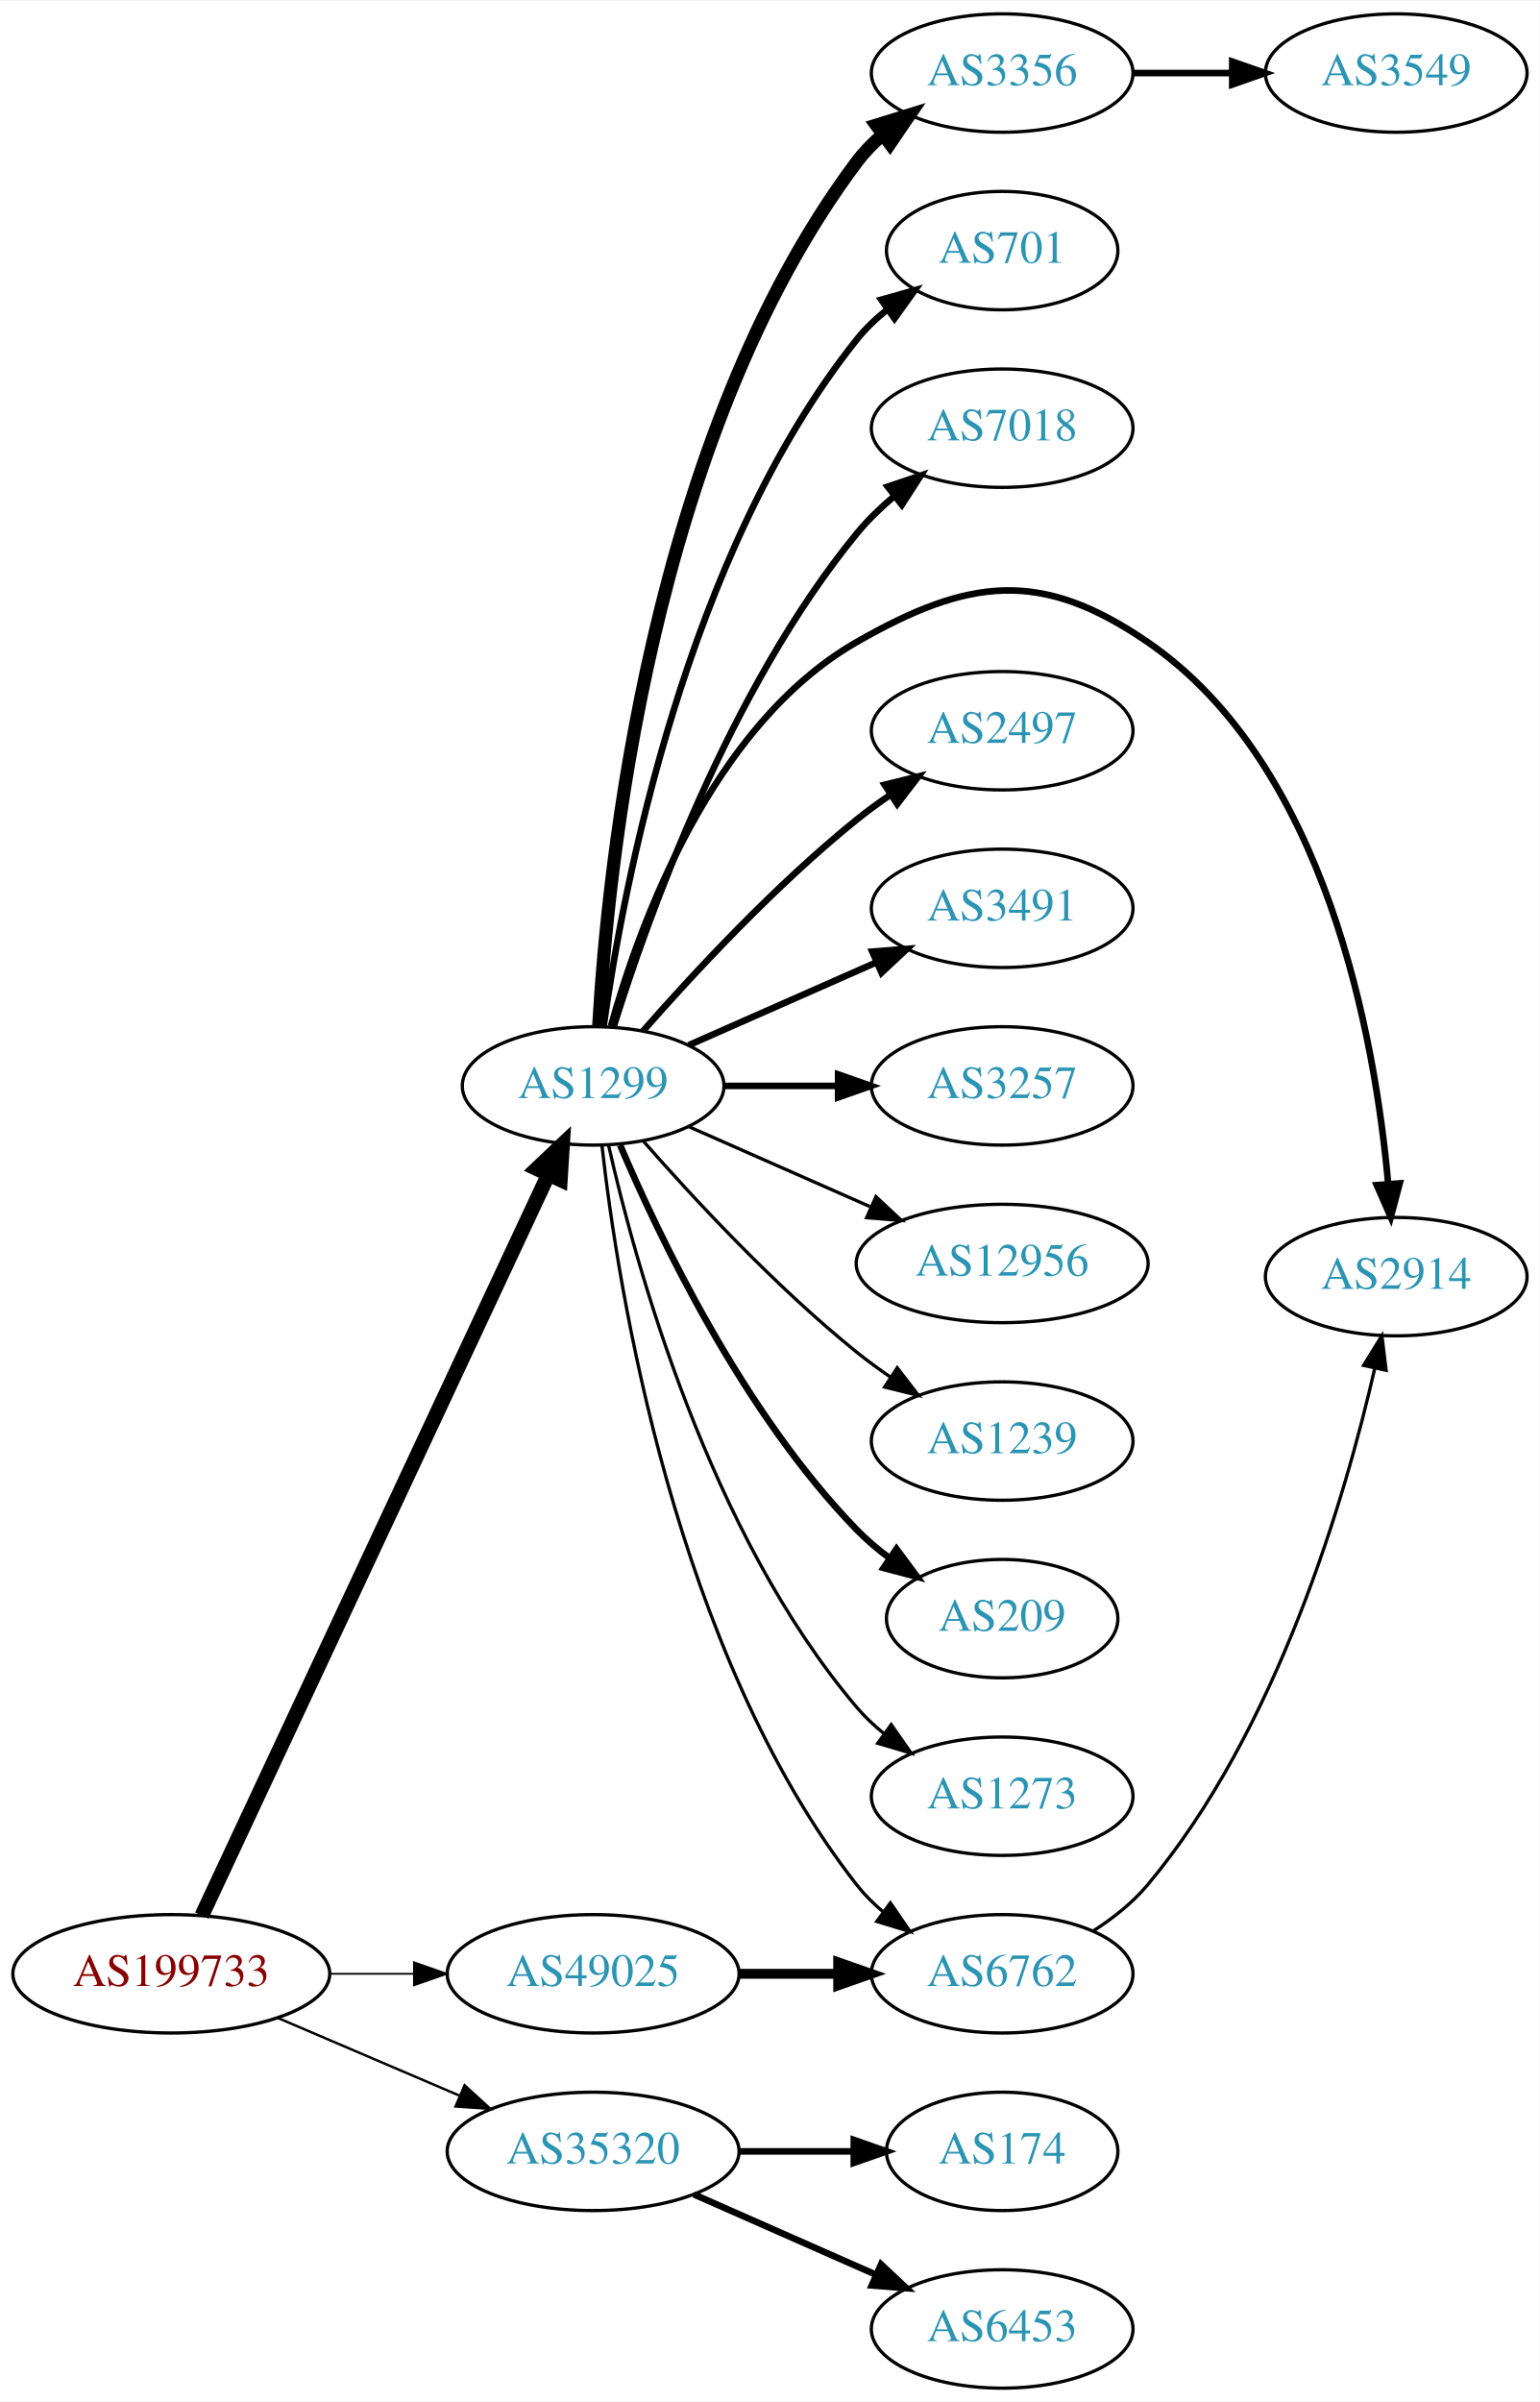
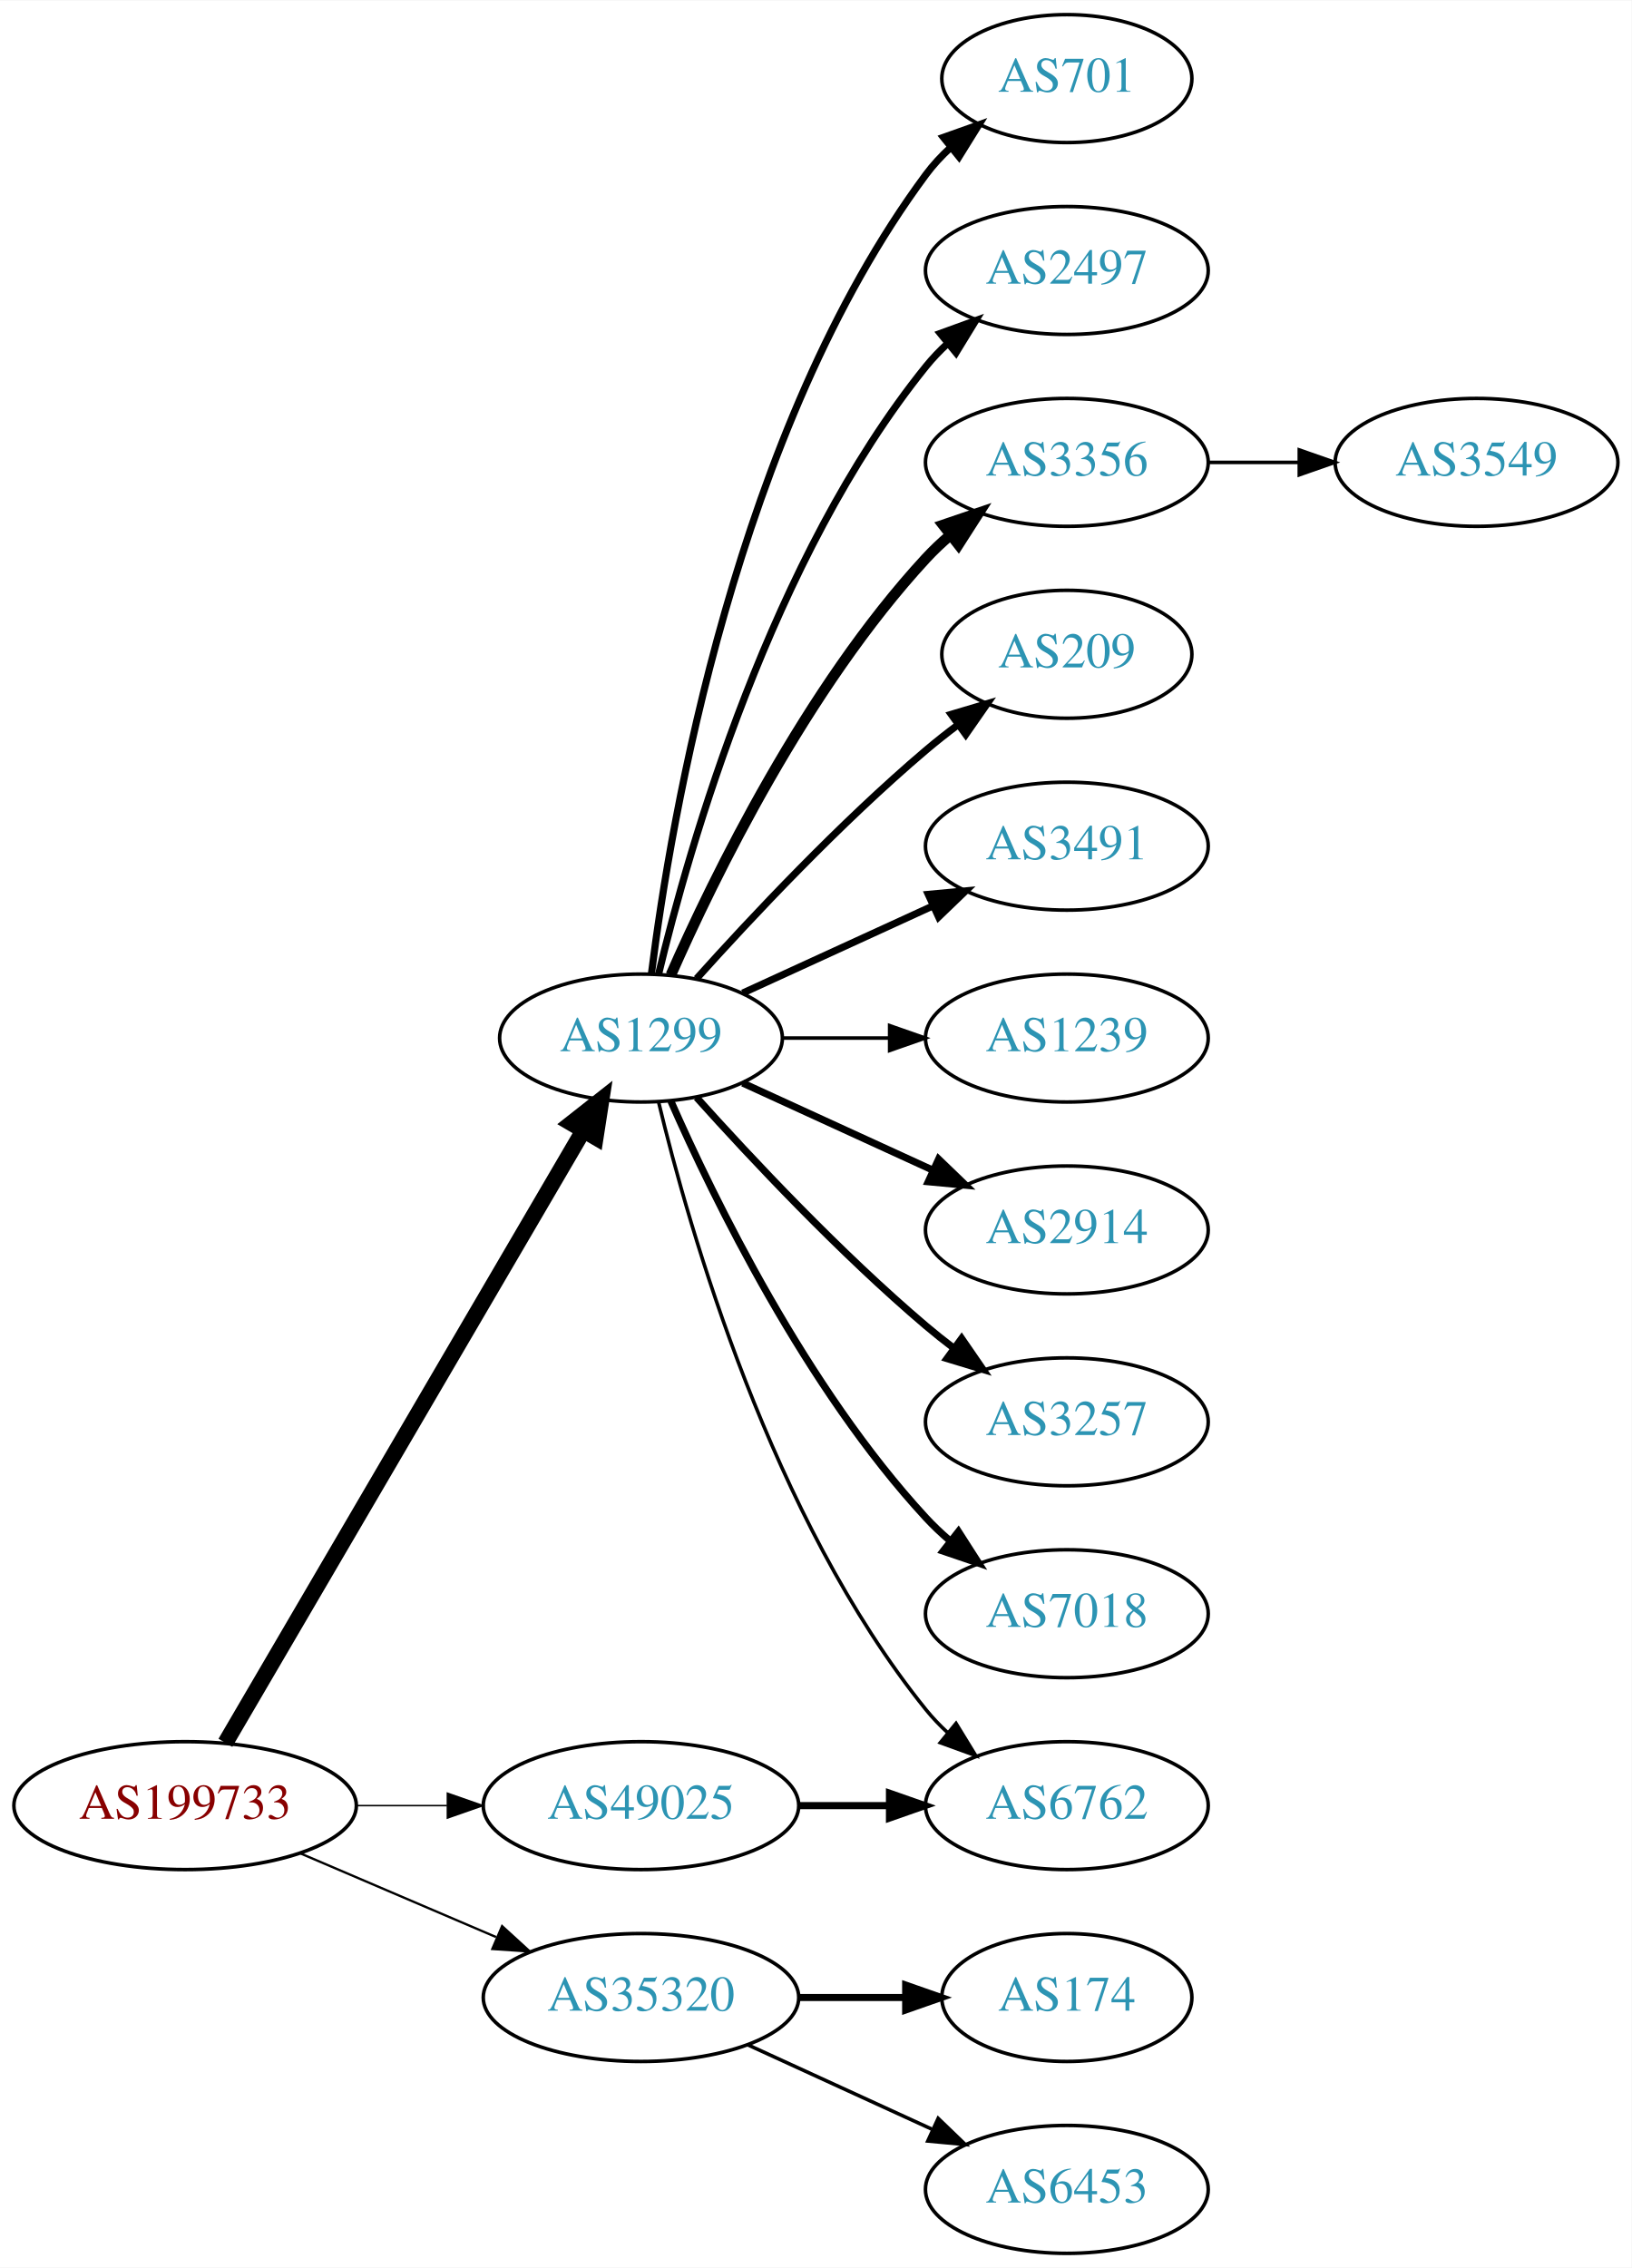
- <svg xmlns="http://www.w3.org/2000/svg" xmlns:xlink="http://www.w3.org/1999/xlink" width="468pt" height="730pt" viewBox="0.00 0.00 468.27 730.00">
-   <g id="graph0" class="graph" transform="scale(1 1) rotate(0) translate(4 726)">
-     <polygon fill="white" stroke="none" points="-4,4 -4,-726 464.269,-726 464.269,4 -4,4" />
+ <svg xmlns="http://www.w3.org/2000/svg" xmlns:xlink="http://www.w3.org/1999/xlink" width="459pt" height="638pt" viewBox="0.00 0.00 459.17 638.00">
+   <g id="graph0" class="graph" transform="scale(1 1) rotate(0) translate(4 634)">
+     <polygon fill="white" stroke="none" points="-4,4 -4,-634 455.17,-634 455.17,4 -4,4" />
    <g id="node1" class="node">
      <g id="a_node1">
        <a xlink:href="/asn/199733" xlink:title="AS199733 ~ Extrahost GmbH [AT]">
          <ellipse fill="#ffffff" stroke="black" cx="48.096" cy="-126" rx="48.192" ry="18" />
          <text text-anchor="middle" x="48.096" y="-122.3" font-family="Times,serif" font-size="14.00" fill="#880000">AS199733</text>
        </a>
      </g>
    </g>
    <g id="node2" class="node">
      <g id="a_node2">
        <a xlink:href="/asn/1299" xlink:title="AS1299 ~ Telia Carrier [EU]">
-           <ellipse fill="#ffffff" stroke="black" cx="176.388" cy="-396" rx="39.794" ry="18" />
-           <text text-anchor="middle" x="176.388" y="-392.3" font-family="Times,serif" font-size="14.00" fill="#2c94b3">AS1299</text>
+           <ellipse fill="#ffffff" stroke="black" cx="176.388" cy="-342" rx="39.794" ry="18" />
+           <text text-anchor="middle" x="176.388" y="-338.3" font-family="Times,serif" font-size="14.00" fill="#2c94b3">AS1299</text>
        </a>
      </g>
    </g>
    <g id="edge1" class="edge">
-       <path fill="none" stroke="black" stroke-width="4.5" d="M57.382,-143.715C78.969,-189.867 137.045,-314.028 162.797,-369.082" />
-       <polygon fill="black" stroke="black" stroke-width="4.5" points="159.267,-370.83 167.071,-378.219 166.4,-367.493 159.267,-370.83" />
+       <path fill="none" stroke="black" stroke-width="4.5" d="M59.431,-143.676C81.65,-181.679 134.06,-271.316 160.122,-315.89" />
+       <polygon fill="black" stroke="black" stroke-width="4.5" points="156.816,-318.038 165.263,-324.683 163.614,-314.063 156.816,-318.038" />
    </g>
    <g id="node3" class="node">
      <g id="a_node3">
        <a xlink:href="/asn/35320" xlink:title="AS35320 ~ Eurotranstelecom Ltd [UA]">
          <ellipse fill="#ffffff" stroke="black" cx="176.388" cy="-72" rx="44.393" ry="18" />
          <text text-anchor="middle" x="176.388" y="-68.3" font-family="Times,serif" font-size="14.00" fill="#2c94b3">AS35320</text>
        </a>
      </g>
    </g>
    <g id="edge2" class="edge">
-       <path fill="none" stroke="black" stroke-width="0.75" d="M80.639,-112.513C97.283,-105.396 117.873,-96.592 135.604,-89.011" />
-       <polygon fill="black" stroke="black" stroke-width="0.75" points="137.297,-92.093 145.116,-84.944 134.545,-85.657 137.297,-92.093" />
+       <path fill="none" stroke="black" stroke-width="0.643" d="M80.639,-112.513C97.283,-105.396 117.873,-96.592 135.604,-89.011" />
+       <polygon fill="black" stroke="black" stroke-width="0.643" points="137.297,-92.093 145.116,-84.944 134.545,-85.657 137.297,-92.093" />
    </g>
    <g id="node4" class="node">
      <g id="a_node4">
        <a xlink:href="/asn/49025" xlink:title="AS49025 ~ PRO-ZETA a.s. [CZ]">
          <ellipse fill="#ffffff" stroke="black" cx="176.388" cy="-126" rx="44.393" ry="18" />
          <text text-anchor="middle" x="176.388" y="-122.3" font-family="Times,serif" font-size="14.00" fill="#2c94b3">AS49025</text>
        </a>
      </g>
    </g>
    <g id="edge3" class="edge">
-       <path fill="none" stroke="black" stroke-width="0.562" d="M96.481,-126C104.742,-126 113.386,-126 121.799,-126" />
-       <polygon fill="black" stroke="black" stroke-width="0.562" points="121.904,-129.5 131.904,-126 121.904,-122.5 121.904,-129.5" />
+       <path fill="none" stroke="black" stroke-width="0.429" d="M96.481,-126C104.742,-126 113.386,-126 121.799,-126" />
+       <polygon fill="black" stroke="black" stroke-width="0.429" points="121.904,-129.5 131.904,-126 121.904,-122.5 121.904,-129.5" />
    </g>
    <g id="node5" class="node">
      <g id="a_node5">
-         <a xlink:href="/asn/3356" xlink:title="AS3356 ~ Level 3 Parent, LLC [US]">
-           <ellipse fill="#ffffff" stroke="black" cx="300.78" cy="-704" rx="39.794" ry="18" />
-           <text text-anchor="middle" x="300.78" y="-700.3" font-family="Times,serif" font-size="14.00" fill="#2c94b3">AS3356</text>
+         <a xlink:href="/asn/701" xlink:title="AS701 ~ UUNET [US]">
+           <ellipse fill="#ffffff" stroke="black" cx="296.23" cy="-612" rx="35.194" ry="18" />
+           <text text-anchor="middle" x="296.23" y="-608.3" font-family="Times,serif" font-size="14.00" fill="#2c94b3">AS701</text>
        </a>
      </g>
    </g>
    <g id="edge4" class="edge">
-       <path fill="none" stroke="black" stroke-width="4" d="M178.082,-414.063C180.77,-461.78 193.79,-593.264 256.584,-677 258.839,-680.007 261.535,-682.76 264.465,-685.26" />
-       <polygon fill="black" stroke="black" stroke-width="4" points="262.499,-688.159 272.621,-691.288 266.66,-682.53 262.499,-688.159" />
+       <path fill="none" stroke="black" stroke-width="2" d="M179.346,-360.265C184.753,-403.329 203.199,-513.002 256.584,-585 258.582,-587.696 260.932,-590.22 263.469,-592.56" />
+       <polygon fill="black" stroke="black" stroke-width="2" points="261.495,-595.463 271.479,-599.008 265.884,-590.011 261.495,-595.463" />
    </g>
    <g id="node6" class="node">
      <g id="a_node6">
-         <a xlink:href="/asn/701" xlink:title="AS701 ~ UUNET [US]">
-           <ellipse fill="#ffffff" stroke="black" cx="300.78" cy="-650" rx="35.194" ry="18" />
-           <text text-anchor="middle" x="300.78" y="-646.3" font-family="Times,serif" font-size="14.00" fill="#2c94b3">AS701</text>
+         <a xlink:href="/asn/2497" xlink:title="AS2497 ~ Internet Initiative Japan Inc. [JP]">
+           <ellipse fill="#ffffff" stroke="black" cx="296.23" cy="-558" rx="39.794" ry="18" />
+           <text text-anchor="middle" x="296.23" y="-554.3" font-family="Times,serif" font-size="14.00" fill="#2c94b3">AS2497</text>
        </a>
      </g>
    </g>
    <g id="edge5" class="edge">
-       <path fill="none" stroke="black" stroke-width="2" d="M179.577,-414.161C185.36,-455.403 204.358,-557.608 256.584,-623 259.253,-626.343 262.457,-629.387 265.896,-632.125" />
-       <polygon fill="black" stroke="black" stroke-width="2" points="264.015,-635.08 274.212,-637.956 268.034,-629.349 264.015,-635.08" />
+       <path fill="none" stroke="black" stroke-width="2" d="M181.314,-359.882C189.873,-395.609 213.021,-477.008 256.584,-531 258.415,-533.269 260.484,-535.43 262.691,-537.468" />
+       <polygon fill="black" stroke="black" stroke-width="2" points="260.614,-540.291 270.573,-543.906 265.042,-534.869 260.614,-540.291" />
    </g>
    <g id="node7" class="node">
      <g id="a_node7">
-         <a xlink:href="/asn/7018" xlink:title="AS7018 ~ AT&amp;T Services, Inc. [US]">
-           <ellipse fill="#ffffff" stroke="black" cx="300.78" cy="-596" rx="39.794" ry="18" />
-           <text text-anchor="middle" x="300.78" y="-592.3" font-family="Times,serif" font-size="14.00" fill="#2c94b3">AS7018</text>
+         <a xlink:href="/asn/3356" xlink:title="AS3356 ~ Level 3 Parent, LLC [US]">
+           <ellipse fill="#ffffff" stroke="black" cx="296.23" cy="-504" rx="39.794" ry="18" />
+           <text text-anchor="middle" x="296.23" y="-500.3" font-family="Times,serif" font-size="14.00" fill="#2c94b3">AS3356</text>
        </a>
      </g>
    </g>
    <g id="edge6" class="edge">
-       <path fill="none" stroke="black" stroke-width="2" d="M182.559,-413.782C192.667,-446.299 217.53,-516.378 256.584,-564 259.901,-568.046 263.838,-571.854 267.962,-575.335" />
-       <polygon fill="black" stroke="black" stroke-width="2" points="265.973,-578.222 276.014,-581.602 270.272,-572.698 265.973,-578.222" />
+       <path fill="none" stroke="black" stroke-width="3" d="M184.803,-359.761C196.872,-387.183 222.843,-440.473 256.584,-477 258.614,-479.198 260.853,-481.319 263.199,-483.34" />
+       <polygon fill="black" stroke="black" stroke-width="3" points="261.411,-486.386 271.443,-489.794 265.726,-480.874 261.411,-486.386" />
    </g>
    <g id="node8" class="node">
      <g id="a_node8">
-         <a xlink:href="/asn/2914" xlink:title="AS2914 ~ NTT America, Inc. [US]">
-           <ellipse fill="#ffffff" stroke="black" cx="420.622" cy="-338" rx="39.794" ry="18" />
-           <text text-anchor="middle" x="420.622" y="-334.3" font-family="Times,serif" font-size="14.00" fill="#2c94b3">AS2914</text>
+         <a xlink:href="/asn/209" xlink:title="AS209 ~ CenturyLink Communications, LLC [US]">
+           <ellipse fill="#ffffff" stroke="black" cx="296.23" cy="-450" rx="35.194" ry="18" />
+           <text text-anchor="middle" x="296.23" y="-446.3" font-family="Times,serif" font-size="14.00" fill="#2c94b3">AS209</text>
        </a>
      </g>
    </g>
    <g id="edge7" class="edge">
-       <path fill="none" stroke="black" stroke-width="2" d="M181.799,-414.141C190.323,-444.706 212.255,-505.611 256.584,-531 290.674,-550.525 312.572,-553.211 344.976,-531 399.591,-493.566 414.257,-409.999 418.188,-366.126" />
-       <polygon fill="black" stroke="black" stroke-width="2" points="421.68,-366.371 418.958,-356.132 414.7,-365.834 421.68,-366.371" />
+       <path fill="none" stroke="black" stroke-width="2" d="M192.034,-358.725C207.334,-375.765 232.432,-402.523 256.584,-423 259.436,-425.418 262.501,-427.833 265.612,-430.169" />
+       <polygon fill="black" stroke="black" stroke-width="2" points="263.685,-433.095 273.84,-436.116 267.785,-427.422 263.685,-433.095" />
    </g>
    <g id="node9" class="node">
      <g id="a_node9">
-         <a xlink:href="/asn/2497" xlink:title="AS2497 ~ Internet Initiative Japan Inc. [JP]">
-           <ellipse fill="#ffffff" stroke="black" cx="300.78" cy="-504" rx="39.794" ry="18" />
-           <text text-anchor="middle" x="300.78" y="-500.3" font-family="Times,serif" font-size="14.00" fill="#2c94b3">AS2497</text>
+         <a xlink:href="/asn/3491" xlink:title="AS3491 ~ PCCW Global, Inc. [US]">
+           <ellipse fill="#ffffff" stroke="black" cx="296.23" cy="-396" rx="39.794" ry="18" />
+           <text text-anchor="middle" x="296.23" y="-392.3" font-family="Times,serif" font-size="14.00" fill="#2c94b3">AS3491</text>
        </a>
      </g>
    </g>
    <g id="edge8" class="edge">
-       <path fill="none" stroke="black" stroke-width="2" d="M191.54,-412.663C206.641,-429.894 231.762,-457.024 256.584,-477 259.839,-479.62 263.364,-482.192 266.949,-484.646" />
-       <polygon fill="black" stroke="black" stroke-width="2" points="265.036,-487.577 275.321,-490.121 268.867,-481.719 265.036,-487.577" />
+       <path fill="none" stroke="black" stroke-width="2" d="M205.016,-354.661C220.973,-361.973 241.244,-371.261 258.527,-379.181" />
+       <polygon fill="black" stroke="black" stroke-width="2" points="257.225,-382.435 267.774,-383.419 260.141,-376.071 257.225,-382.435" />
    </g>
    <g id="node10" class="node">
      <g id="a_node10">
-         <a xlink:href="/asn/3491" xlink:title="AS3491 ~ PCCW Global, Inc. [US]">
-           <ellipse fill="#ffffff" stroke="black" cx="300.78" cy="-450" rx="39.794" ry="18" />
-           <text text-anchor="middle" x="300.78" y="-446.3" font-family="Times,serif" font-size="14.00" fill="#2c94b3">AS3491</text>
+         <a xlink:href="/asn/1239" xlink:title="AS1239 ~ Sprint [US]">
+           <ellipse fill="#ffffff" stroke="black" cx="296.23" cy="-342" rx="39.794" ry="18" />
+           <text text-anchor="middle" x="296.23" y="-338.3" font-family="Times,serif" font-size="14.00" fill="#2c94b3">AS1239</text>
        </a>
      </g>
    </g>
    <g id="edge9" class="edge">
-       <path fill="none" stroke="black" stroke-width="2" d="M205.467,-408.389C222.415,-415.866 244.212,-425.483 262.581,-433.588" />
-       <polygon fill="black" stroke="black" stroke-width="2" points="261.269,-436.834 271.831,-437.669 264.095,-430.43 261.269,-436.834" />
+       <path fill="none" stroke="black" d="M216.3,-342C225.854,-342 236.203,-342 246.166,-342" />
+       <polygon fill="black" stroke="black" points="246.358,-345.5 256.358,-342 246.358,-338.5 246.358,-345.5" />
    </g>
    <g id="node11" class="node">
      <g id="a_node11">
-         <a xlink:href="/asn/3257" xlink:title="AS3257 ~ GTT [DE]">
-           <ellipse fill="#ffffff" stroke="black" cx="300.78" cy="-396" rx="39.794" ry="18" />
-           <text text-anchor="middle" x="300.78" y="-392.3" font-family="Times,serif" font-size="14.00" fill="#2c94b3">AS3257</text>
+         <a xlink:href="/asn/2914" xlink:title="AS2914 ~ NTT America, Inc. [US]">
+           <ellipse fill="#ffffff" stroke="black" cx="296.23" cy="-288" rx="39.794" ry="18" />
+           <text text-anchor="middle" x="296.23" y="-284.3" font-family="Times,serif" font-size="14.00" fill="#2c94b3">AS2914</text>
        </a>
      </g>
    </g>
    <g id="edge10" class="edge">
-       <path fill="none" stroke="black" stroke-width="2" d="M216.113,-396C227.052,-396 239.102,-396 250.568,-396" />
-       <polygon fill="black" stroke="black" stroke-width="2" points="250.886,-399.5 260.886,-396 250.886,-392.5 250.886,-399.5" />
+       <path fill="none" stroke="black" stroke-width="2" d="M205.016,-329.339C220.973,-322.027 241.244,-312.739 258.527,-304.819" />
+       <polygon fill="black" stroke="black" stroke-width="2" points="260.141,-307.929 267.774,-300.581 257.225,-301.565 260.141,-307.929" />
    </g>
    <g id="node12" class="node">
      <g id="a_node12">
-         <a xlink:href="/asn/12956" xlink:title="AS12956 ~ TELXIUS [ES]">
-           <ellipse fill="#ffffff" stroke="black" cx="300.78" cy="-342" rx="44.393" ry="18" />
-           <text text-anchor="middle" x="300.78" y="-338.3" font-family="Times,serif" font-size="14.00" fill="#2c94b3">AS12956</text>
+         <a xlink:href="/asn/3257" xlink:title="AS3257 ~ GTT [DE]">
+           <ellipse fill="#ffffff" stroke="black" cx="296.23" cy="-234" rx="39.794" ry="18" />
+           <text text-anchor="middle" x="296.23" y="-230.3" font-family="Times,serif" font-size="14.00" fill="#2c94b3">AS3257</text>
        </a>
      </g>
    </g>
    <g id="edge11" class="edge">
-       <path fill="none" stroke="black" d="M205.467,-383.611C221.783,-376.413 242.593,-367.231 260.513,-359.325" />
-       <polygon fill="black" stroke="black" points="262.388,-362.323 270.124,-355.084 259.562,-355.919 262.388,-362.323" />
+       <path fill="none" stroke="black" stroke-width="2" d="M192.034,-325.275C207.334,-308.235 232.432,-281.477 256.584,-261 259.081,-258.883 261.741,-256.768 264.453,-254.707" />
+       <polygon fill="black" stroke="black" stroke-width="2" points="266.619,-257.459 272.629,-248.734 262.489,-251.806 266.619,-257.459" />
    </g>
    <g id="node13" class="node">
      <g id="a_node13">
-         <a xlink:href="/asn/1239" xlink:title="AS1239 ~ Sprint [US]">
-           <ellipse fill="#ffffff" stroke="black" cx="300.78" cy="-288" rx="39.794" ry="18" />
-           <text text-anchor="middle" x="300.78" y="-284.3" font-family="Times,serif" font-size="14.00" fill="#2c94b3">AS1239</text>
+         <a xlink:href="/asn/7018" xlink:title="AS7018 ~ AT&amp;T Services, Inc. [US]">
+           <ellipse fill="#ffffff" stroke="black" cx="296.23" cy="-180" rx="39.794" ry="18" />
+           <text text-anchor="middle" x="296.23" y="-176.3" font-family="Times,serif" font-size="14.00" fill="#2c94b3">AS7018</text>
        </a>
      </g>
    </g>
    <g id="edge12" class="edge">
-       <path fill="none" stroke="black" d="M191.54,-379.337C206.641,-362.106 231.762,-334.976 256.584,-315 259.839,-312.38 263.364,-309.808 266.949,-307.354" />
-       <polygon fill="black" stroke="black" points="268.867,-310.281 275.321,-301.879 265.036,-304.423 268.867,-310.281" />
+       <path fill="none" stroke="black" stroke-width="2" d="M184.803,-324.239C196.872,-296.817 222.843,-243.527 256.584,-207 258.614,-204.802 260.853,-202.681 263.199,-200.66" />
+       <polygon fill="black" stroke="black" stroke-width="2" points="265.726,-203.126 271.443,-194.206 261.411,-197.614 265.726,-203.126" />
    </g>
    <g id="node14" class="node">
      <g id="a_node14">
-         <a xlink:href="/asn/209" xlink:title="AS209 ~ CenturyLink Communications, LLC [US]">
-           <ellipse fill="#ffffff" stroke="black" cx="300.78" cy="-234" rx="35.194" ry="18" />
-           <text text-anchor="middle" x="300.78" y="-230.3" font-family="Times,serif" font-size="14.00" fill="#2c94b3">AS209</text>
+         <a xlink:href="/asn/6762" xlink:title="AS6762 ~ TELECOM ITALIA SPARKLE S.p.A. [IT]">
+           <ellipse fill="#ffffff" stroke="black" cx="296.23" cy="-126" rx="39.794" ry="18" />
+           <text text-anchor="middle" x="296.23" y="-122.3" font-family="Times,serif" font-size="14.00" fill="#2c94b3">AS6762</text>
        </a>
      </g>
    </g>
    <g id="edge13" class="edge">
-       <path fill="none" stroke="black" stroke-width="2" d="M184.578,-378.025C196.345,-350.318 221.919,-296.652 256.584,-261 259.566,-257.933 262.964,-255.06 266.513,-252.419" />
-       <polygon fill="black" stroke="black" stroke-width="2" points="268.64,-255.205 274.947,-246.692 264.708,-249.414 268.64,-255.205" />
+       <path fill="none" stroke="black" d="M181.314,-324.118C189.873,-288.391 213.021,-206.992 256.584,-153 258.415,-150.731 260.484,-148.57 262.691,-146.532" />
+       <polygon fill="black" stroke="black" points="265.042,-149.131 270.573,-140.094 260.614,-143.709 265.042,-149.131" />
+     </g>
+     <g id="node16" class="node">
+       <g id="a_node16">
+         <a xlink:href="/asn/174" xlink:title="AS174 ~ Cogent Communications [US]">
+           <ellipse fill="#ffffff" stroke="black" cx="296.23" cy="-72" rx="35.194" ry="18" />
+           <text text-anchor="middle" x="296.23" y="-68.3" font-family="Times,serif" font-size="14.00" fill="#2c94b3">AS174</text>
+         </a>
+       </g>
+     </g>
+     <g id="edge15" class="edge">
+       <path fill="none" stroke="black" stroke-width="2" d="M220.599,-72C230.447,-72 240.926,-72 250.823,-72" />
+       <polygon fill="black" stroke="black" stroke-width="2" points="250.875,-75.5 260.875,-72 250.875,-68.5 250.875,-75.5" />
+     </g>
+     <g id="node17" class="node">
+       <g id="a_node17">
+         <a xlink:href="/asn/6453" xlink:title="AS6453 ~ TATA COMMUNICATIONS (AMERICA) INC [US]">
+           <ellipse fill="#ffffff" stroke="black" cx="296.23" cy="-18" rx="39.794" ry="18" />
+           <text text-anchor="middle" x="296.23" y="-14.3" font-family="Times,serif" font-size="14.00" fill="#2c94b3">AS6453</text>
+         </a>
+       </g>
+     </g>
+     <g id="edge16" class="edge">
+       <path fill="none" stroke="black" d="M206.517,-58.652C222.128,-51.498 241.526,-42.609 258.198,-34.969" />
+       <polygon fill="black" stroke="black" points="260.017,-37.986 267.65,-30.638 257.101,-31.622 260.017,-37.986" />
+     </g>
+     <g id="edge17" class="edge">
+       <path fill="none" stroke="black" stroke-width="2" d="M220.599,-126C228.911,-126 237.674,-126 246.156,-126" />
+       <polygon fill="black" stroke="black" stroke-width="2" points="246.315,-129.5 256.315,-126 246.315,-122.5 246.315,-129.5" />
    </g>
    <g id="node15" class="node">
      <g id="a_node15">
-         <a xlink:href="/asn/6762" xlink:title="AS6762 ~ TELECOM ITALIA SPARKLE S.p.A. [IT]">
-           <ellipse fill="#ffffff" stroke="black" cx="300.78" cy="-126" rx="39.794" ry="18" />
-           <text text-anchor="middle" x="300.78" y="-122.3" font-family="Times,serif" font-size="14.00" fill="#2c94b3">AS6762</text>
+         <a xlink:href="/asn/3549" xlink:title="AS3549 ~ Level 3 Parent, LLC [US]">
+           <ellipse fill="#ffffff" stroke="black" cx="411.523" cy="-504" rx="39.794" ry="18" />
+           <text text-anchor="middle" x="411.523" y="-500.3" font-family="Times,serif" font-size="14.00" fill="#2c94b3">AS3549</text>
        </a>
      </g>
    </g>
    <g id="edge14" class="edge">
-       <path fill="none" stroke="black" d="M179.067,-377.871C183.897,-334.632 201.238,-223.784 256.584,-153 258.899,-150.039 261.636,-147.317 264.591,-144.836" />
-       <polygon fill="black" stroke="black" points="266.784,-147.568 272.782,-138.835 262.647,-141.922 266.784,-147.568" />
-     </g>
-     <g id="node16" class="node">
-       <g id="a_node16">
-         <a xlink:href="/asn/1273" xlink:title="AS1273 ~ Vodafone Group PLC [EU]">
-           <ellipse fill="#ffffff" stroke="black" cx="300.78" cy="-180" rx="39.794" ry="18" />
-           <text text-anchor="middle" x="300.78" y="-176.3" font-family="Times,serif" font-size="14.00" fill="#2c94b3">AS1273</text>
-         </a>
-       </g>
-     </g>
-     <g id="edge15" class="edge">
-       <path fill="none" stroke="black" d="M181.081,-377.925C189.221,-341.852 211.654,-259.86 256.584,-207 259.018,-204.136 261.834,-201.479 264.839,-199.039" />
-       <polygon fill="black" stroke="black" points="267.028,-201.776 273.099,-193.094 262.938,-196.095 267.028,-201.776" />
-     </g>
-     <g id="node18" class="node">
-       <g id="a_node18">
-         <a xlink:href="/asn/174" xlink:title="AS174 ~ Cogent Communications [US]">
-           <ellipse fill="#ffffff" stroke="black" cx="300.78" cy="-72" rx="35.194" ry="18" />
-           <text text-anchor="middle" x="300.78" y="-68.3" font-family="Times,serif" font-size="14.00" fill="#2c94b3">AS174</text>
-         </a>
-       </g>
-     </g>
-     <g id="edge17" class="edge">
-       <path fill="none" stroke="black" stroke-width="2" d="M220.883,-72C232.141,-72 244.273,-72 255.566,-72" />
-       <polygon fill="black" stroke="black" stroke-width="2" points="255.654,-75.5 265.654,-72 255.654,-68.5 255.654,-75.5" />
-     </g>
-     <g id="node19" class="node">
-       <g id="a_node19">
-         <a xlink:href="/asn/6453" xlink:title="AS6453 ~ TATA COMMUNICATIONS (AMERICA) INC [US]">
-           <ellipse fill="#ffffff" stroke="black" cx="300.78" cy="-18" rx="39.794" ry="18" />
-           <text text-anchor="middle" x="300.78" y="-14.3" font-family="Times,serif" font-size="14.00" fill="#2c94b3">AS6453</text>
-         </a>
-       </g>
-     </g>
-     <g id="edge18" class="edge">
-       <path fill="none" stroke="black" stroke-width="2" d="M207.015,-58.928C223.61,-51.606 244.469,-42.403 262.203,-34.579" />
-       <polygon fill="black" stroke="black" stroke-width="2" points="263.95,-37.634 271.686,-30.395 261.124,-31.23 263.95,-37.634" />
-     </g>
-     <g id="edge19" class="edge">
-       <path fill="none" stroke="black" stroke-width="3" d="M220.883,-126C230.572,-126 240.909,-126 250.802,-126" />
-       <polygon fill="black" stroke="black" stroke-width="3" points="250.904,-129.5 260.904,-126 250.904,-122.5 250.904,-129.5" />
-     </g>
-     <g id="node17" class="node">
-       <g id="a_node17">
-         <a xlink:href="/asn/3549" xlink:title="AS3549 ~ Level 3 Parent, LLC [US]">
-           <ellipse fill="#ffffff" stroke="black" cx="420.622" cy="-704" rx="39.794" ry="18" />
-           <text text-anchor="middle" x="420.622" y="-700.3" font-family="Times,serif" font-size="14.00" fill="#2c94b3">AS3549</text>
-         </a>
-       </g>
-     </g>
-     <g id="edge16" class="edge">
-       <path fill="none" stroke="black" stroke-width="2" d="M340.692,-704C350.246,-704 360.595,-704 370.558,-704" />
-       <polygon fill="black" stroke="black" stroke-width="2" points="370.751,-707.5 380.75,-704 370.75,-700.5 370.751,-707.5" />
-     </g>
-     <g id="edge20" class="edge">
-       <path fill="none" stroke="black" d="M328.511,-139.051C334.506,-142.909 340.43,-147.579 344.976,-153 384.541,-200.18 405.154,-271.054 414.056,-309.957" />
-       <polygon fill="black" stroke="black" points="410.705,-311.016 416.262,-320.036 417.543,-309.519 410.705,-311.016" />
+       <path fill="none" stroke="black" d="M335.902,-504C344.105,-504 352.869,-504 361.401,-504" />
+       <polygon fill="black" stroke="black" points="361.641,-507.5 371.641,-504 361.641,-500.5 361.641,-507.5" />
    </g>
  </g>
</svg>
